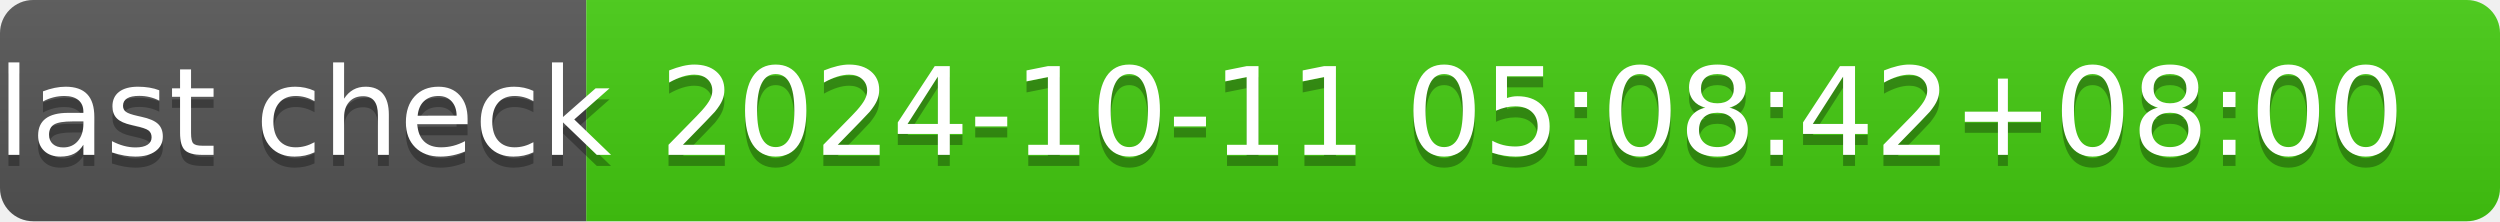
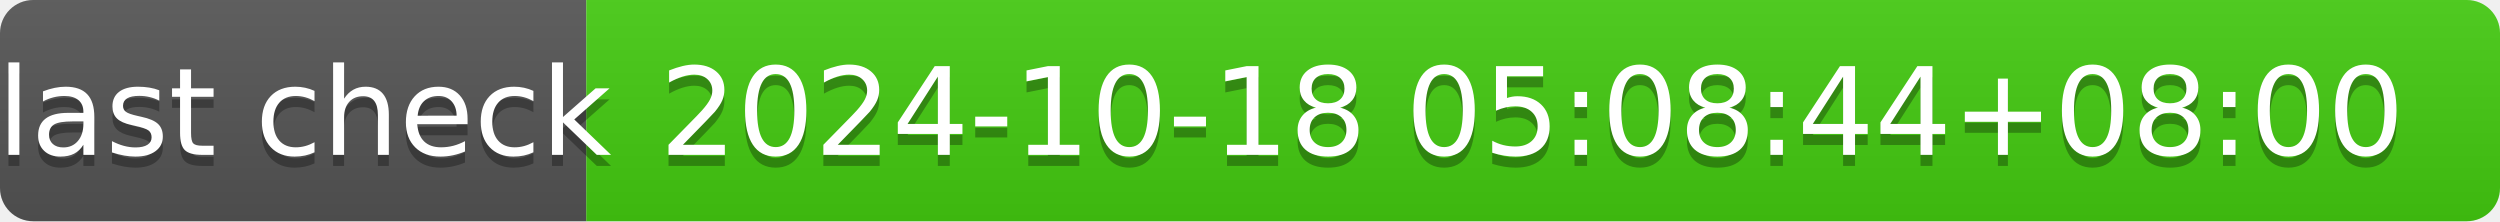
- <svg xmlns="http://www.w3.org/2000/svg" width="226" height="20" role="img" aria-label="last check: 2024-10-11 05:08:42+08:00">
+ <svg xmlns="http://www.w3.org/2000/svg" width="226" height="20" role="img" aria-label="last check: 2024-10-18 05:08:44+08:00">
  <linearGradient id="s" x2="0" y2="100%">
    <stop offset="0" stop-color="#bbb" stop-opacity=".1" />
    <stop offset="1" stop-opacity=".1" />
  </linearGradient>
  <clipPath id="r">
    <rect width="226" height="20" rx="3" fill="#fff" />
  </clipPath>
  <g clip-path="url(#r)">
    <rect width="53" height="20" fill="#555" />
    <rect x="53" width="173" height="20" fill="#4c1" />
    <rect width="226" height="20" fill="url(#s)" />
  </g>
  <g fill="#fff" text-anchor="middle" font-family="Verdana,Geneva,DejaVu Sans,sans-serif" text-rendering="geometricPrecision" font-size="110">
    <text aria-hidden="true" x="275" y="150" fill="#010101" fill-opacity=".3" transform="scale(.1)" textLength="430">last check</text>
    <text x="275" y="140" transform="scale(.1)" fill="#fff" textLength="430">last check</text>
-     <text aria-hidden="true" x="1385" y="150" fill="#010101" fill-opacity=".3" transform="scale(.1)" textLength="1630">2024-10-11 05:08:42+08:00</text>
-     <text x="1385" y="140" transform="scale(.1)" fill="#fff" textLength="1630">2024-10-11 05:08:42+08:00</text>
+     <text aria-hidden="true" x="1385" y="150" fill="#010101" fill-opacity=".3" transform="scale(.1)" textLength="1630">2024-10-18 05:08:44+08:00</text>
+     <text x="1385" y="140" transform="scale(.1)" fill="#fff" textLength="1630">2024-10-18 05:08:44+08:00</text>
  </g>
</svg>
